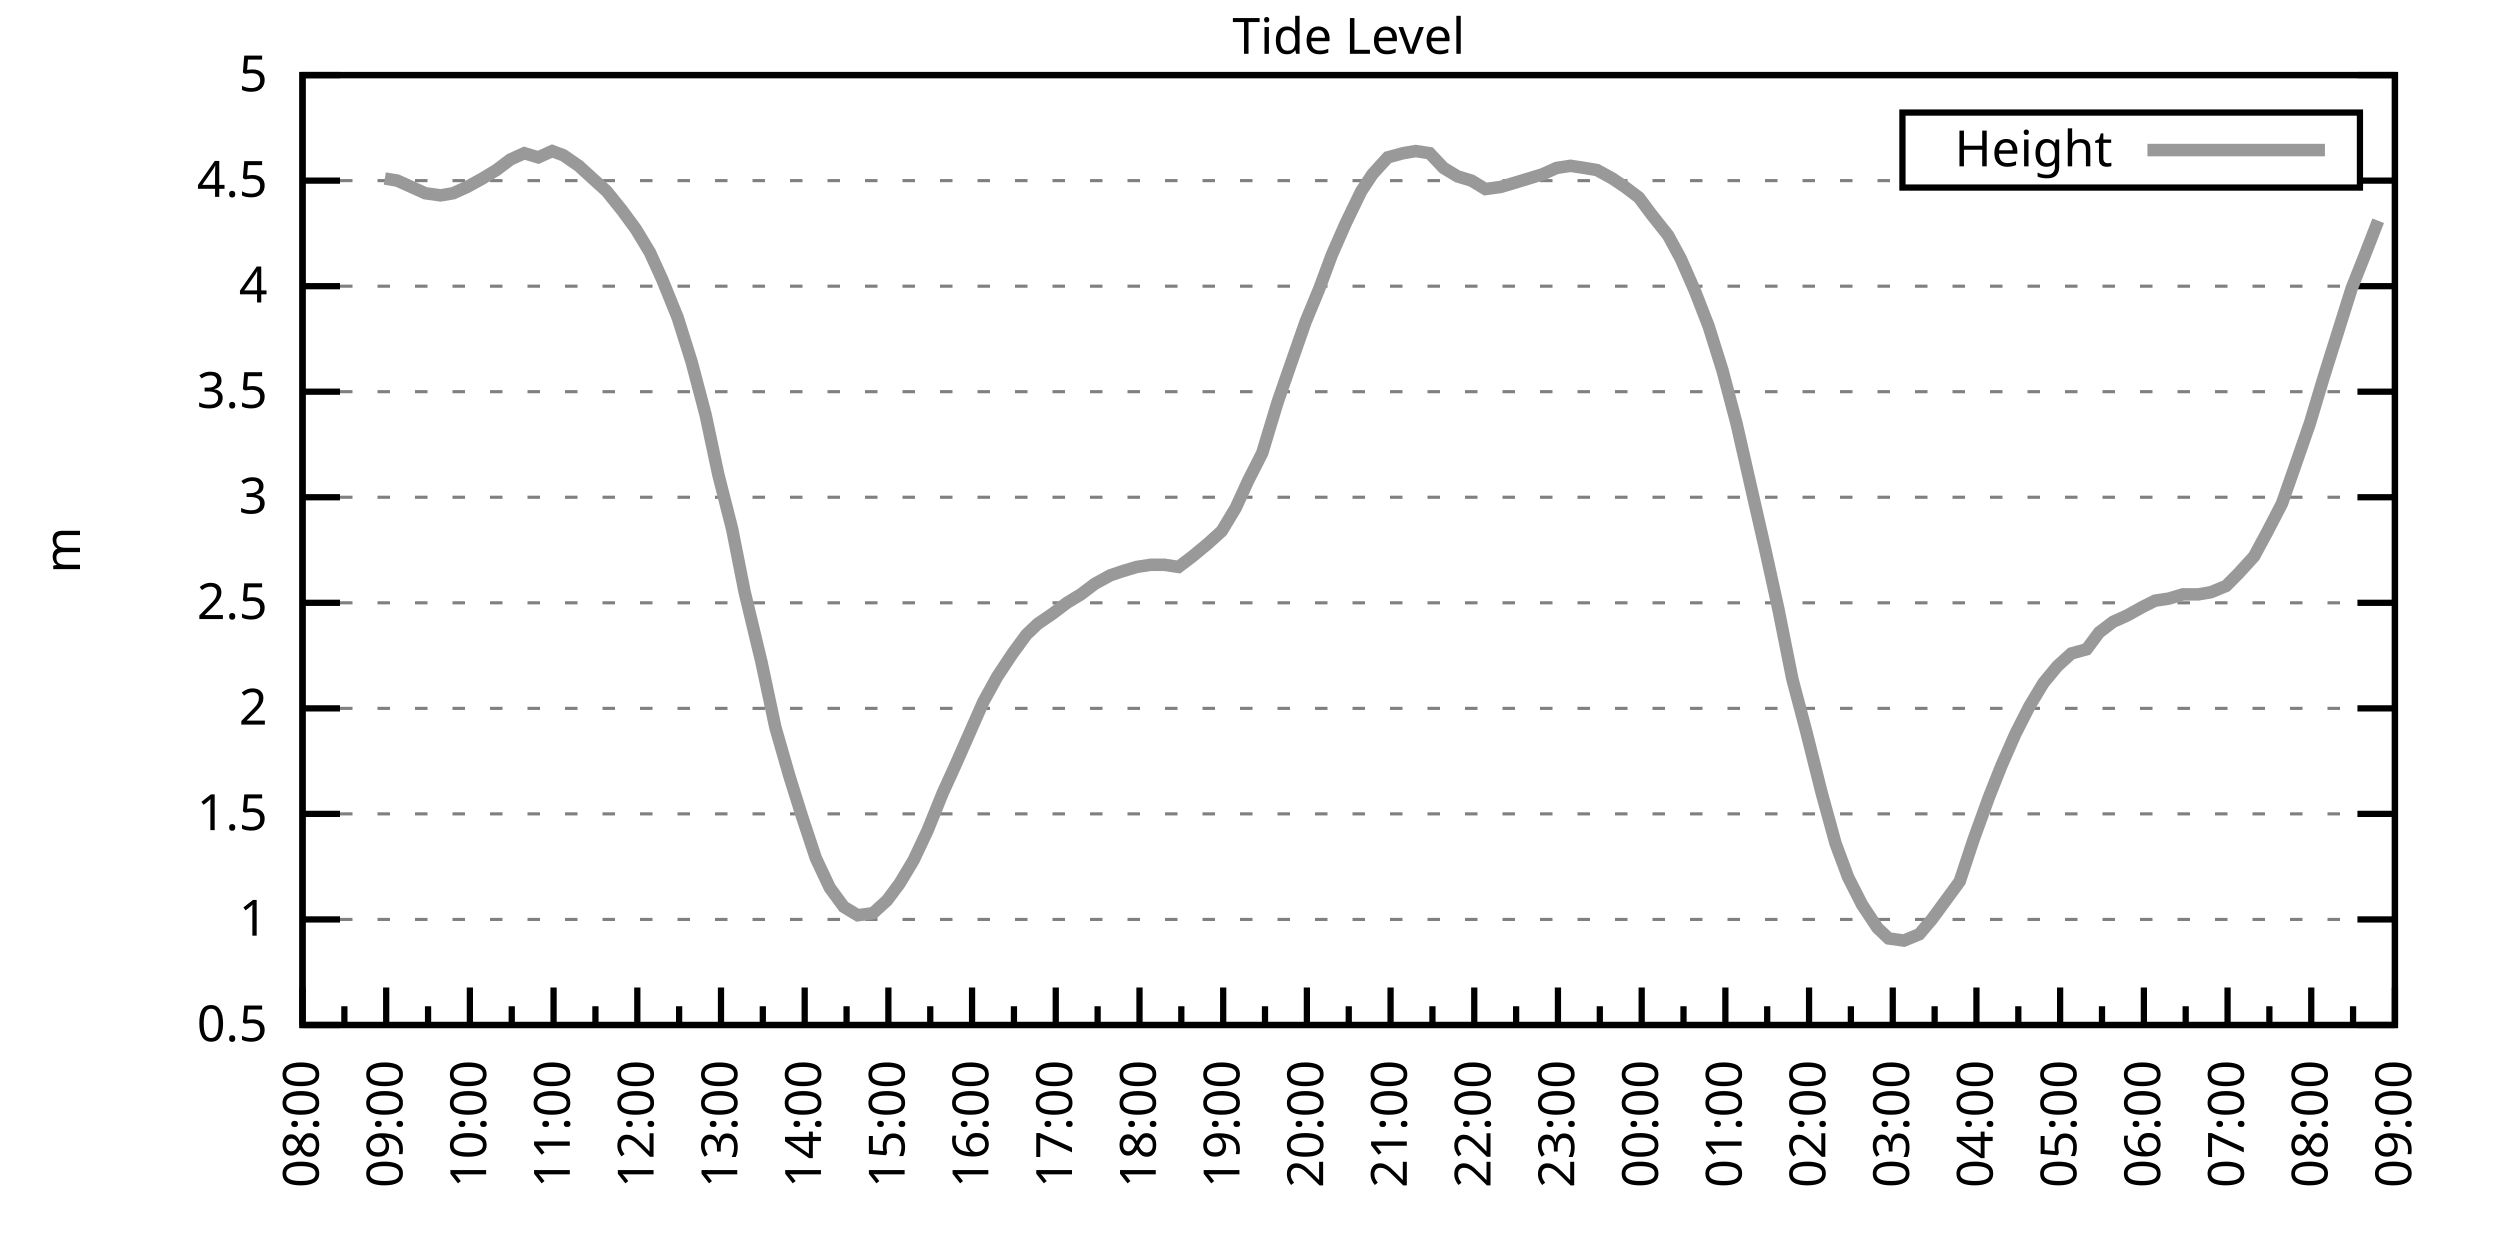
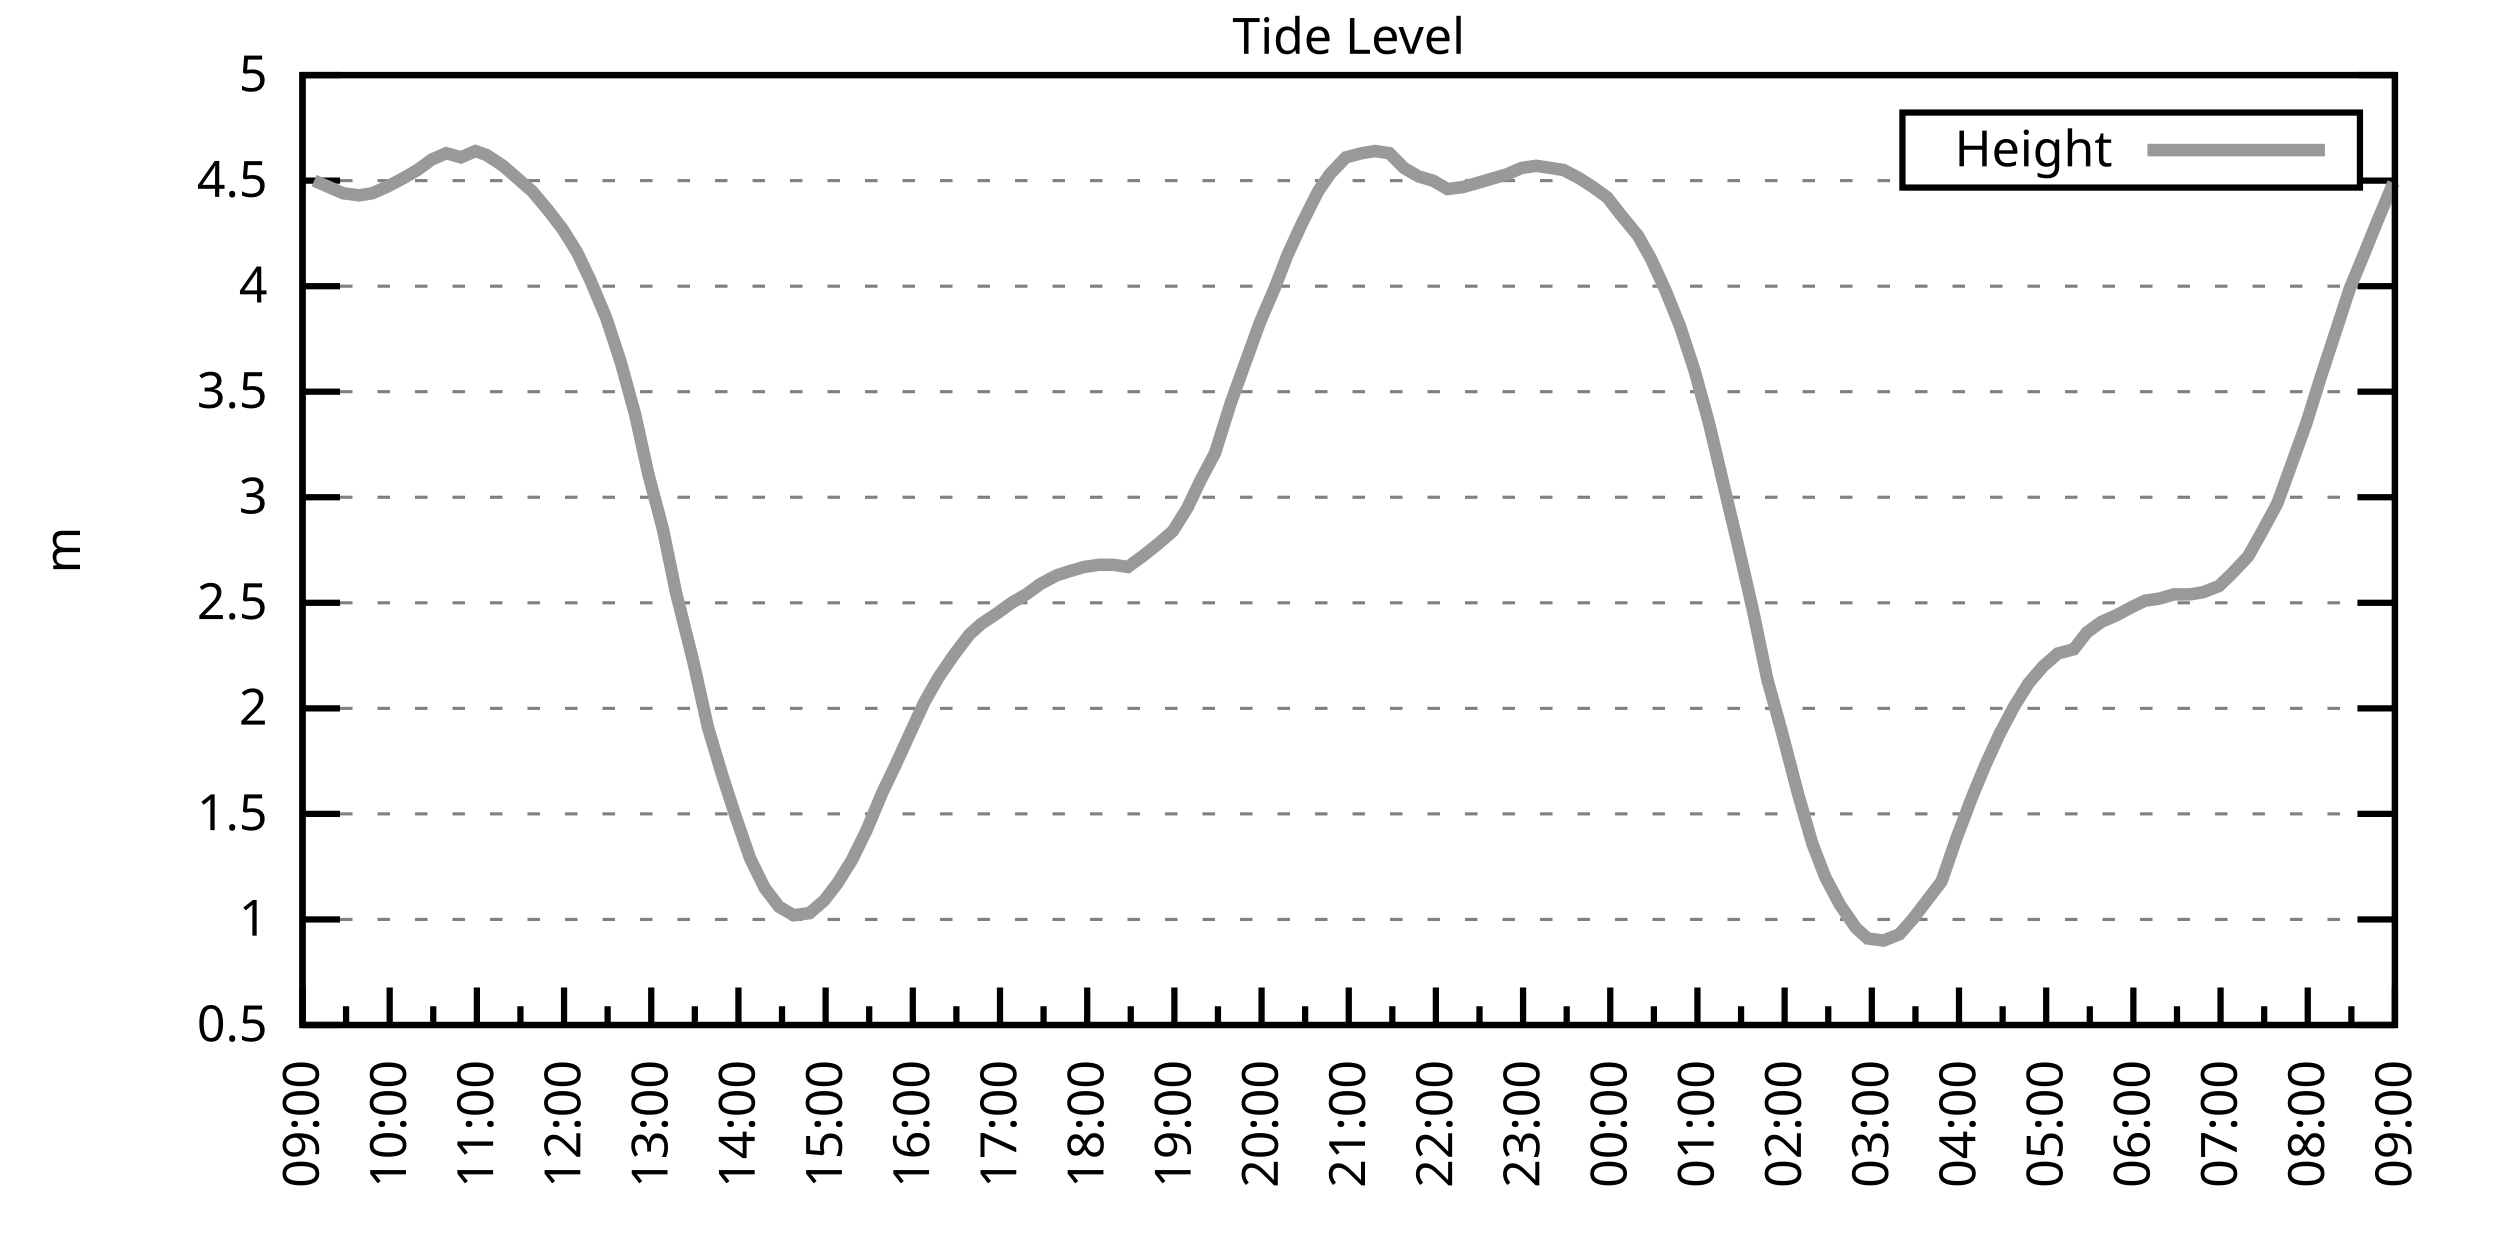
<svg xmlns="http://www.w3.org/2000/svg" xmlns:xlink="http://www.w3.org/1999/xlink" width="400" height="200" viewBox="0 0 400 200">
  <g id="gnuplot_canvas">
    <rect x="0" y="0" width="400" height="200" fill="none" />
    <defs>
      <circle id="gpDot" r="0.5" stroke-width="0.5" stroke="currentColor" />
      <path id="gpPt0" stroke-width="0.333" stroke="currentColor" d="M-1,0 h2 M0,-1 v2" />
      <path id="gpPt1" stroke-width="0.333" stroke="currentColor" d="M-1,-1 L1,1 M1,-1 L-1,1" />
      <path id="gpPt2" stroke-width="0.333" stroke="currentColor" d="M-1,0 L1,0 M0,-1 L0,1 M-1,-1 L1,1 M-1,1 L1,-1" />
      <rect id="gpPt3" stroke-width="0.333" stroke="currentColor" x="-1" y="-1" width="2" height="2" />
      <rect id="gpPt4" stroke-width="0.333" stroke="currentColor" fill="currentColor" x="-1" y="-1" width="2" height="2" />
      <circle id="gpPt5" stroke-width="0.333" stroke="currentColor" cx="0" cy="0" r="1" />
      <use xlink:href="#gpPt5" id="gpPt6" fill="currentColor" stroke="none" />
      <path id="gpPt7" stroke-width="0.333" stroke="currentColor" d="M0,-1.33 L-1.33,0.67 L1.33,0.67 z" />
      <use xlink:href="#gpPt7" id="gpPt8" fill="currentColor" stroke="none" />
      <use xlink:href="#gpPt7" id="gpPt9" stroke="currentColor" transform="rotate(180)" />
      <use xlink:href="#gpPt9" id="gpPt10" fill="currentColor" stroke="none" />
      <use xlink:href="#gpPt3" id="gpPt11" stroke="currentColor" transform="rotate(45)" />
      <use xlink:href="#gpPt11" id="gpPt12" fill="currentColor" stroke="none" />
      <path id="gpPt13" stroke-width="0.333" stroke="currentColor" d="M0,1.330 L1.265,0.411 L0.782,-1.067 L-0.782,-1.076 L-1.265,0.411 z" />
      <use xlink:href="#gpPt13" id="gpPt14" fill="currentColor" stroke="none" />
      <filter id="textbox" filterUnits="objectBoundingBox" x="0" y="0" height="1" width="1">
        <feFlood flood-color="white" flood-opacity="1" result="bgnd" />
        <feComposite in="SourceGraphic" in2="bgnd" operator="atop" />
      </filter>
      <filter id="greybox" filterUnits="objectBoundingBox" x="0" y="0" height="1" width="1">
        <feFlood flood-color="lightgrey" flood-opacity="1" result="grey" />
        <feComposite in="SourceGraphic" in2="grey" operator="atop" />
      </filter>
    </defs>
    <g fill="none" color="white" stroke="currentColor" stroke-width="1.00" stroke-linecap="butt" stroke-linejoin="miter">
</g>
    <g fill="none" color="black" stroke="currentColor" stroke-width="1.00" stroke-linecap="butt" stroke-linejoin="miter">
      <g stroke="none" shape-rendering="crispEdges">
        <polygon fill="rgb(255, 255, 255)" points="48.40,164.00 383.18,164.00 383.18,12.02 48.40,12.02 " />
      </g>
    </g>
    <g fill="none" color="black" stroke="currentColor" stroke-width="1.00" stroke-linecap="butt" stroke-linejoin="miter">
</g>
    <g fill="none" color="black" stroke="black" stroke-width="0.50" stroke-linecap="butt" stroke-linejoin="miter">
</g>
    <g fill="none" color="gray" stroke="currentColor" stroke-width="0.50" stroke-linecap="butt" stroke-linejoin="miter">
      <path stroke="gray" stroke-dasharray="2,4" class="gridline" d="M48.40,164.00 L383.19,164.00  " />
    </g>
    <g fill="none" color="gray" stroke="gray" stroke-width="1.00" stroke-linecap="butt" stroke-linejoin="miter">
</g>
    <g fill="none" color="black" stroke="currentColor" stroke-width="1.00" stroke-linecap="butt" stroke-linejoin="miter">
      <path stroke="black" d="M48.40,164.00 L54.40,164.00 M383.19,164.00 L377.19,164.00  " />
      <g transform="translate(42.80,166.60)" stroke="none" fill="black" font-family="Sans" font-size="8.00" text-anchor="end">
        <text>
          <tspan font-family="Sans"> 0.5</tspan>
        </text>
      </g>
    </g>
    <g fill="none" color="black" stroke="currentColor" stroke-width="1.00" stroke-linecap="butt" stroke-linejoin="miter">
</g>
    <g fill="none" color="black" stroke="black" stroke-width="0.50" stroke-linecap="butt" stroke-linejoin="miter">
</g>
    <g fill="none" color="gray" stroke="currentColor" stroke-width="0.50" stroke-linecap="butt" stroke-linejoin="miter">
      <path stroke="gray" stroke-dasharray="2,4" class="gridline" d="M48.40,147.11 L383.19,147.11  " />
    </g>
    <g fill="none" color="gray" stroke="gray" stroke-width="1.00" stroke-linecap="butt" stroke-linejoin="miter">
</g>
    <g fill="none" color="black" stroke="currentColor" stroke-width="1.00" stroke-linecap="butt" stroke-linejoin="miter">
      <path stroke="black" d="M48.40,147.11 L54.40,147.11 M383.19,147.11 L377.19,147.11  " />
      <g transform="translate(42.80,149.71)" stroke="none" fill="black" font-family="Sans" font-size="8.00" text-anchor="end">
        <text>
          <tspan font-family="Sans"> 1</tspan>
        </text>
      </g>
    </g>
    <g fill="none" color="black" stroke="currentColor" stroke-width="1.00" stroke-linecap="butt" stroke-linejoin="miter">
</g>
    <g fill="none" color="black" stroke="black" stroke-width="0.50" stroke-linecap="butt" stroke-linejoin="miter">
</g>
    <g fill="none" color="gray" stroke="currentColor" stroke-width="0.50" stroke-linecap="butt" stroke-linejoin="miter">
      <path stroke="gray" stroke-dasharray="2,4" class="gridline" d="M48.40,130.22 L383.19,130.22  " />
    </g>
    <g fill="none" color="gray" stroke="gray" stroke-width="1.00" stroke-linecap="butt" stroke-linejoin="miter">
</g>
    <g fill="none" color="black" stroke="currentColor" stroke-width="1.00" stroke-linecap="butt" stroke-linejoin="miter">
      <path stroke="black" d="M48.40,130.22 L54.40,130.22 M383.19,130.22 L377.19,130.22  " />
      <g transform="translate(42.80,132.82)" stroke="none" fill="black" font-family="Sans" font-size="8.00" text-anchor="end">
        <text>
          <tspan font-family="Sans"> 1.5</tspan>
        </text>
      </g>
    </g>
    <g fill="none" color="black" stroke="currentColor" stroke-width="1.00" stroke-linecap="butt" stroke-linejoin="miter">
</g>
    <g fill="none" color="black" stroke="black" stroke-width="0.50" stroke-linecap="butt" stroke-linejoin="miter">
</g>
    <g fill="none" color="gray" stroke="currentColor" stroke-width="0.50" stroke-linecap="butt" stroke-linejoin="miter">
      <path stroke="gray" stroke-dasharray="2,4" class="gridline" d="M48.40,113.34 L383.19,113.34  " />
    </g>
    <g fill="none" color="gray" stroke="gray" stroke-width="1.00" stroke-linecap="butt" stroke-linejoin="miter">
</g>
    <g fill="none" color="black" stroke="currentColor" stroke-width="1.00" stroke-linecap="butt" stroke-linejoin="miter">
      <path stroke="black" d="M48.40,113.34 L54.40,113.34 M383.19,113.34 L377.19,113.34  " />
      <g transform="translate(42.80,115.94)" stroke="none" fill="black" font-family="Sans" font-size="8.00" text-anchor="end">
        <text>
          <tspan font-family="Sans"> 2</tspan>
        </text>
      </g>
    </g>
    <g fill="none" color="black" stroke="currentColor" stroke-width="1.00" stroke-linecap="butt" stroke-linejoin="miter">
</g>
    <g fill="none" color="black" stroke="black" stroke-width="0.50" stroke-linecap="butt" stroke-linejoin="miter">
</g>
    <g fill="none" color="gray" stroke="currentColor" stroke-width="0.50" stroke-linecap="butt" stroke-linejoin="miter">
      <path stroke="gray" stroke-dasharray="2,4" class="gridline" d="M48.40,96.45 L383.19,96.45  " />
    </g>
    <g fill="none" color="gray" stroke="gray" stroke-width="1.00" stroke-linecap="butt" stroke-linejoin="miter">
</g>
    <g fill="none" color="black" stroke="currentColor" stroke-width="1.00" stroke-linecap="butt" stroke-linejoin="miter">
      <path stroke="black" d="M48.40,96.45 L54.40,96.45 M383.19,96.45 L377.19,96.45  " />
      <g transform="translate(42.80,99.05)" stroke="none" fill="black" font-family="Sans" font-size="8.00" text-anchor="end">
        <text>
          <tspan font-family="Sans"> 2.5</tspan>
        </text>
      </g>
    </g>
    <g fill="none" color="black" stroke="currentColor" stroke-width="1.00" stroke-linecap="butt" stroke-linejoin="miter">
</g>
    <g fill="none" color="black" stroke="black" stroke-width="0.50" stroke-linecap="butt" stroke-linejoin="miter">
</g>
    <g fill="none" color="gray" stroke="currentColor" stroke-width="0.50" stroke-linecap="butt" stroke-linejoin="miter">
      <path stroke="gray" stroke-dasharray="2,4" class="gridline" d="M48.40,79.56 L383.19,79.56  " />
    </g>
    <g fill="none" color="gray" stroke="gray" stroke-width="1.00" stroke-linecap="butt" stroke-linejoin="miter">
</g>
    <g fill="none" color="black" stroke="currentColor" stroke-width="1.00" stroke-linecap="butt" stroke-linejoin="miter">
      <path stroke="black" d="M48.40,79.56 L54.40,79.56 M383.19,79.56 L377.19,79.56  " />
      <g transform="translate(42.80,82.16)" stroke="none" fill="black" font-family="Sans" font-size="8.00" text-anchor="end">
        <text>
          <tspan font-family="Sans"> 3</tspan>
        </text>
      </g>
    </g>
    <g fill="none" color="black" stroke="currentColor" stroke-width="1.00" stroke-linecap="butt" stroke-linejoin="miter">
</g>
    <g fill="none" color="black" stroke="black" stroke-width="0.50" stroke-linecap="butt" stroke-linejoin="miter">
</g>
    <g fill="none" color="gray" stroke="currentColor" stroke-width="0.50" stroke-linecap="butt" stroke-linejoin="miter">
      <path stroke="gray" stroke-dasharray="2,4" class="gridline" d="M48.40,62.67 L383.19,62.67  " />
    </g>
    <g fill="none" color="gray" stroke="gray" stroke-width="1.00" stroke-linecap="butt" stroke-linejoin="miter">
</g>
    <g fill="none" color="black" stroke="currentColor" stroke-width="1.00" stroke-linecap="butt" stroke-linejoin="miter">
      <path stroke="black" d="M48.40,62.67 L54.40,62.67 M383.19,62.67 L377.19,62.67  " />
      <g transform="translate(42.80,65.27)" stroke="none" fill="black" font-family="Sans" font-size="8.00" text-anchor="end">
        <text>
          <tspan font-family="Sans"> 3.5</tspan>
        </text>
      </g>
    </g>
    <g fill="none" color="black" stroke="currentColor" stroke-width="1.00" stroke-linecap="butt" stroke-linejoin="miter">
</g>
    <g fill="none" color="black" stroke="black" stroke-width="0.50" stroke-linecap="butt" stroke-linejoin="miter">
</g>
    <g fill="none" color="gray" stroke="currentColor" stroke-width="0.50" stroke-linecap="butt" stroke-linejoin="miter">
      <path stroke="gray" stroke-dasharray="2,4" class="gridline" d="M48.40,45.79 L383.19,45.79  " />
    </g>
    <g fill="none" color="gray" stroke="gray" stroke-width="1.00" stroke-linecap="butt" stroke-linejoin="miter">
</g>
    <g fill="none" color="black" stroke="currentColor" stroke-width="1.00" stroke-linecap="butt" stroke-linejoin="miter">
      <path stroke="black" d="M48.40,45.79 L54.40,45.79 M383.19,45.79 L377.19,45.79  " />
      <g transform="translate(42.80,48.39)" stroke="none" fill="black" font-family="Sans" font-size="8.00" text-anchor="end">
        <text>
          <tspan font-family="Sans"> 4</tspan>
        </text>
      </g>
    </g>
    <g fill="none" color="black" stroke="currentColor" stroke-width="1.00" stroke-linecap="butt" stroke-linejoin="miter">
</g>
    <g fill="none" color="black" stroke="black" stroke-width="0.50" stroke-linecap="butt" stroke-linejoin="miter">
</g>
    <g fill="none" color="gray" stroke="currentColor" stroke-width="0.50" stroke-linecap="butt" stroke-linejoin="miter">
      <path stroke="gray" stroke-dasharray="2,4" class="gridline" d="M48.40,28.90 L304.39,28.90 M377.59,28.90 L383.19,28.90  " />
    </g>
    <g fill="none" color="gray" stroke="gray" stroke-width="1.00" stroke-linecap="butt" stroke-linejoin="miter">
</g>
    <g fill="none" color="black" stroke="currentColor" stroke-width="1.00" stroke-linecap="butt" stroke-linejoin="miter">
      <path stroke="black" d="M48.40,28.90 L54.40,28.90 M383.19,28.90 L377.19,28.90  " />
      <g transform="translate(42.80,31.50)" stroke="none" fill="black" font-family="Sans" font-size="8.00" text-anchor="end">
        <text>
          <tspan font-family="Sans"> 4.5</tspan>
        </text>
      </g>
    </g>
    <g fill="none" color="black" stroke="currentColor" stroke-width="1.00" stroke-linecap="butt" stroke-linejoin="miter">
</g>
    <g fill="none" color="black" stroke="black" stroke-width="0.50" stroke-linecap="butt" stroke-linejoin="miter">
</g>
    <g fill="none" color="gray" stroke="currentColor" stroke-width="0.50" stroke-linecap="butt" stroke-linejoin="miter">
      <path stroke="gray" stroke-dasharray="2,4" class="gridline" d="M48.40,12.01 L383.19,12.01  " />
    </g>
    <g fill="none" color="gray" stroke="gray" stroke-width="1.00" stroke-linecap="butt" stroke-linejoin="miter">
</g>
    <g fill="none" color="black" stroke="currentColor" stroke-width="1.00" stroke-linecap="butt" stroke-linejoin="miter">
      <path stroke="black" d="M48.40,12.01 L54.40,12.01 M383.19,12.01 L377.19,12.01  " />
      <g transform="translate(42.80,14.61)" stroke="none" fill="black" font-family="Sans" font-size="8.00" text-anchor="end">
        <text>
          <tspan font-family="Sans"> 5</tspan>
        </text>
      </g>
    </g>
    <g fill="none" color="black" stroke="currentColor" stroke-width="1.00" stroke-linecap="butt" stroke-linejoin="miter">
      <path stroke="black" d="M48.40,164.00 L48.40,158.00  " />
      <g transform="translate(51.00,169.60) rotate(270)" stroke="none" fill="black" font-family="Sans" font-size="8.00" text-anchor="end">
        <text>
+           <tspan font-family="Sans">09:00</tspan>
+         </text>
+       </g>
+     </g>
+     <g fill="none" color="black" stroke="currentColor" stroke-width="1.00" stroke-linecap="butt" stroke-linejoin="miter">
+       <path stroke="black" d="M55.37,164.00 L55.37,161.00 M62.35,164.00 L62.35,158.00  " />
+       <g transform="translate(64.95,169.60) rotate(270)" stroke="none" fill="black" font-family="Sans" font-size="8.00" text-anchor="end">
+         <text>
+           <tspan font-family="Sans">10:00</tspan>
+         </text>
+       </g>
+     </g>
+     <g fill="none" color="black" stroke="currentColor" stroke-width="1.00" stroke-linecap="butt" stroke-linejoin="miter">
+       <path stroke="black" d="M69.32,164.00 L69.32,161.00 M76.30,164.00 L76.30,158.00  " />
+       <g transform="translate(78.90,169.60) rotate(270)" stroke="none" fill="black" font-family="Sans" font-size="8.00" text-anchor="end">
+         <text>
+           <tspan font-family="Sans">11:00</tspan>
+         </text>
+       </g>
+     </g>
+     <g fill="none" color="black" stroke="currentColor" stroke-width="1.00" stroke-linecap="butt" stroke-linejoin="miter">
+       <path stroke="black" d="M83.27,164.00 L83.27,161.00 M90.25,164.00 L90.25,158.00  " />
+       <g transform="translate(92.85,169.60) rotate(270)" stroke="none" fill="black" font-family="Sans" font-size="8.00" text-anchor="end">
+         <text>
+           <tspan font-family="Sans">12:00</tspan>
+         </text>
+       </g>
+     </g>
+     <g fill="none" color="black" stroke="currentColor" stroke-width="1.00" stroke-linecap="butt" stroke-linejoin="miter">
+       <path stroke="black" d="M97.22,164.00 L97.22,161.00 M104.20,164.00 L104.20,158.00  " />
+       <g transform="translate(106.80,169.60) rotate(270)" stroke="none" fill="black" font-family="Sans" font-size="8.00" text-anchor="end">
+         <text>
+           <tspan font-family="Sans">13:00</tspan>
+         </text>
+       </g>
+     </g>
+     <g fill="none" color="black" stroke="currentColor" stroke-width="1.00" stroke-linecap="butt" stroke-linejoin="miter">
+       <path stroke="black" d="M111.17,164.00 L111.17,161.00 M118.15,164.00 L118.15,158.00  " />
+       <g transform="translate(120.75,169.60) rotate(270)" stroke="none" fill="black" font-family="Sans" font-size="8.00" text-anchor="end">
+         <text>
+           <tspan font-family="Sans">14:00</tspan>
+         </text>
+       </g>
+     </g>
+     <g fill="none" color="black" stroke="currentColor" stroke-width="1.00" stroke-linecap="butt" stroke-linejoin="miter">
+       <path stroke="black" d="M125.12,164.00 L125.12,161.00 M132.10,164.00 L132.10,158.00  " />
+       <g transform="translate(134.70,169.60) rotate(270)" stroke="none" fill="black" font-family="Sans" font-size="8.00" text-anchor="end">
+         <text>
+           <tspan font-family="Sans">15:00</tspan>
+         </text>
+       </g>
+     </g>
+     <g fill="none" color="black" stroke="currentColor" stroke-width="1.00" stroke-linecap="butt" stroke-linejoin="miter">
+       <path stroke="black" d="M139.07,164.00 L139.07,161.00 M146.05,164.00 L146.05,158.00  " />
+       <g transform="translate(148.65,169.60) rotate(270)" stroke="none" fill="black" font-family="Sans" font-size="8.00" text-anchor="end">
+         <text>
+           <tspan font-family="Sans">16:00</tspan>
+         </text>
+       </g>
+     </g>
+     <g fill="none" color="black" stroke="currentColor" stroke-width="1.00" stroke-linecap="butt" stroke-linejoin="miter">
+       <path stroke="black" d="M153.02,164.00 L153.02,161.00 M160.00,164.00 L160.00,158.00  " />
+       <g transform="translate(162.60,169.60) rotate(270)" stroke="none" fill="black" font-family="Sans" font-size="8.00" text-anchor="end">
+         <text>
+           <tspan font-family="Sans">17:00</tspan>
+         </text>
+       </g>
+     </g>
+     <g fill="none" color="black" stroke="currentColor" stroke-width="1.00" stroke-linecap="butt" stroke-linejoin="miter">
+       <path stroke="black" d="M166.97,164.00 L166.97,161.00 M173.95,164.00 L173.95,158.00  " />
+       <g transform="translate(176.55,169.60) rotate(270)" stroke="none" fill="black" font-family="Sans" font-size="8.00" text-anchor="end">
+         <text>
+           <tspan font-family="Sans">18:00</tspan>
+         </text>
+       </g>
+     </g>
+     <g fill="none" color="black" stroke="currentColor" stroke-width="1.00" stroke-linecap="butt" stroke-linejoin="miter">
+       <path stroke="black" d="M180.92,164.00 L180.92,161.00 M187.90,164.00 L187.90,158.00  " />
+       <g transform="translate(190.50,169.60) rotate(270)" stroke="none" fill="black" font-family="Sans" font-size="8.00" text-anchor="end">
+         <text>
+           <tspan font-family="Sans">19:00</tspan>
+         </text>
+       </g>
+     </g>
+     <g fill="none" color="black" stroke="currentColor" stroke-width="1.00" stroke-linecap="butt" stroke-linejoin="miter">
+       <path stroke="black" d="M194.87,164.00 L194.87,161.00 M201.85,164.00 L201.85,158.00  " />
+       <g transform="translate(204.45,169.60) rotate(270)" stroke="none" fill="black" font-family="Sans" font-size="8.00" text-anchor="end">
+         <text>
+           <tspan font-family="Sans">20:00</tspan>
+         </text>
+       </g>
+     </g>
+     <g fill="none" color="black" stroke="currentColor" stroke-width="1.00" stroke-linecap="butt" stroke-linejoin="miter">
+       <path stroke="black" d="M208.82,164.00 L208.82,161.00 M215.80,164.00 L215.80,158.00  " />
+       <g transform="translate(218.40,169.60) rotate(270)" stroke="none" fill="black" font-family="Sans" font-size="8.00" text-anchor="end">
+         <text>
+           <tspan font-family="Sans">21:00</tspan>
+         </text>
+       </g>
+     </g>
+     <g fill="none" color="black" stroke="currentColor" stroke-width="1.00" stroke-linecap="butt" stroke-linejoin="miter">
+       <path stroke="black" d="M222.77,164.00 L222.77,161.00 M229.74,164.00 L229.74,158.00  " />
+       <g transform="translate(232.34,169.60) rotate(270)" stroke="none" fill="black" font-family="Sans" font-size="8.00" text-anchor="end">
+         <text>
+           <tspan font-family="Sans">22:00</tspan>
+         </text>
+       </g>
+     </g>
+     <g fill="none" color="black" stroke="currentColor" stroke-width="1.00" stroke-linecap="butt" stroke-linejoin="miter">
+       <path stroke="black" d="M236.72,164.00 L236.72,161.00 M243.69,164.00 L243.69,158.00  " />
+       <g transform="translate(246.29,169.60) rotate(270)" stroke="none" fill="black" font-family="Sans" font-size="8.00" text-anchor="end">
+         <text>
+           <tspan font-family="Sans">23:00</tspan>
+         </text>
+       </g>
+     </g>
+     <g fill="none" color="black" stroke="currentColor" stroke-width="1.00" stroke-linecap="butt" stroke-linejoin="miter">
+       <path stroke="black" d="M250.67,164.00 L250.67,161.00 M257.64,164.00 L257.64,158.00  " />
+       <g transform="translate(260.24,169.60) rotate(270)" stroke="none" fill="black" font-family="Sans" font-size="8.00" text-anchor="end">
+         <text>
+           <tspan font-family="Sans">00:00</tspan>
+         </text>
+       </g>
+     </g>
+     <g fill="none" color="black" stroke="currentColor" stroke-width="1.00" stroke-linecap="butt" stroke-linejoin="miter">
+       <path stroke="black" d="M264.62,164.00 L264.62,161.00 M271.59,164.00 L271.59,158.00  " />
+       <g transform="translate(274.19,169.60) rotate(270)" stroke="none" fill="black" font-family="Sans" font-size="8.00" text-anchor="end">
+         <text>
+           <tspan font-family="Sans">01:00</tspan>
+         </text>
+       </g>
+     </g>
+     <g fill="none" color="black" stroke="currentColor" stroke-width="1.00" stroke-linecap="butt" stroke-linejoin="miter">
+       <path stroke="black" d="M278.57,164.00 L278.57,161.00 M285.54,164.00 L285.54,158.00  " />
+       <g transform="translate(288.14,169.60) rotate(270)" stroke="none" fill="black" font-family="Sans" font-size="8.00" text-anchor="end">
+         <text>
+           <tspan font-family="Sans">02:00</tspan>
+         </text>
+       </g>
+     </g>
+     <g fill="none" color="black" stroke="currentColor" stroke-width="1.00" stroke-linecap="butt" stroke-linejoin="miter">
+       <path stroke="black" d="M292.52,164.00 L292.52,161.00 M299.49,164.00 L299.49,158.00  " />
+       <g transform="translate(302.09,169.60) rotate(270)" stroke="none" fill="black" font-family="Sans" font-size="8.00" text-anchor="end">
+         <text>
+           <tspan font-family="Sans">03:00</tspan>
+         </text>
+       </g>
+     </g>
+     <g fill="none" color="black" stroke="currentColor" stroke-width="1.00" stroke-linecap="butt" stroke-linejoin="miter">
+       <path stroke="black" d="M306.47,164.00 L306.47,161.00 M313.44,164.00 L313.44,158.00  " />
+       <g transform="translate(316.04,169.60) rotate(270)" stroke="none" fill="black" font-family="Sans" font-size="8.00" text-anchor="end">
+         <text>
+           <tspan font-family="Sans">04:00</tspan>
+         </text>
+       </g>
+     </g>
+     <g fill="none" color="black" stroke="currentColor" stroke-width="1.00" stroke-linecap="butt" stroke-linejoin="miter">
+       <path stroke="black" d="M320.42,164.00 L320.42,161.00 M327.39,164.00 L327.39,158.00  " />
+       <g transform="translate(329.99,169.60) rotate(270)" stroke="none" fill="black" font-family="Sans" font-size="8.00" text-anchor="end">
+         <text>
+           <tspan font-family="Sans">05:00</tspan>
+         </text>
+       </g>
+     </g>
+     <g fill="none" color="black" stroke="currentColor" stroke-width="1.00" stroke-linecap="butt" stroke-linejoin="miter">
+       <path stroke="black" d="M334.37,164.00 L334.37,161.00 M341.34,164.00 L341.34,158.00  " />
+       <g transform="translate(343.94,169.60) rotate(270)" stroke="none" fill="black" font-family="Sans" font-size="8.00" text-anchor="end">
+         <text>
+           <tspan font-family="Sans">06:00</tspan>
+         </text>
+       </g>
+     </g>
+     <g fill="none" color="black" stroke="currentColor" stroke-width="1.00" stroke-linecap="butt" stroke-linejoin="miter">
+       <path stroke="black" d="M348.32,164.00 L348.32,161.00 M355.29,164.00 L355.29,158.00  " />
+       <g transform="translate(357.89,169.60) rotate(270)" stroke="none" fill="black" font-family="Sans" font-size="8.00" text-anchor="end">
+         <text>
+           <tspan font-family="Sans">07:00</tspan>
+         </text>
+       </g>
+     </g>
+     <g fill="none" color="black" stroke="currentColor" stroke-width="1.00" stroke-linecap="butt" stroke-linejoin="miter">
+       <path stroke="black" d="M362.27,164.00 L362.27,161.00 M369.24,164.00 L369.24,158.00  " />
+       <g transform="translate(371.84,169.60) rotate(270)" stroke="none" fill="black" font-family="Sans" font-size="8.00" text-anchor="end">
+         <text>
          <tspan font-family="Sans">08:00</tspan>
        </text>
      </g>
    </g>
    <g fill="none" color="black" stroke="currentColor" stroke-width="1.00" stroke-linecap="butt" stroke-linejoin="miter">
-       <path stroke="black" d="M55.10,164.00 L55.10,161.00 M61.79,164.00 L61.79,158.00  " />
-       <g transform="translate(64.39,169.60) rotate(270)" stroke="none" fill="black" font-family="Sans" font-size="8.00" text-anchor="end">
-         <text>
-           <tspan font-family="Sans">09:00</tspan>
-         </text>
-       </g>
-     </g>
-     <g fill="none" color="black" stroke="currentColor" stroke-width="1.00" stroke-linecap="butt" stroke-linejoin="miter">
-       <path stroke="black" d="M68.49,164.00 L68.49,161.00 M75.18,164.00 L75.18,158.00  " />
-       <g transform="translate(77.78,169.60) rotate(270)" stroke="none" fill="black" font-family="Sans" font-size="8.00" text-anchor="end">
-         <text>
-           <tspan font-family="Sans">10:00</tspan>
-         </text>
-       </g>
-     </g>
-     <g fill="none" color="black" stroke="currentColor" stroke-width="1.00" stroke-linecap="butt" stroke-linejoin="miter">
-       <path stroke="black" d="M81.88,164.00 L81.88,161.00 M88.57,164.00 L88.57,158.00  " />
-       <g transform="translate(91.17,169.60) rotate(270)" stroke="none" fill="black" font-family="Sans" font-size="8.00" text-anchor="end">
-         <text>
-           <tspan font-family="Sans">11:00</tspan>
-         </text>
-       </g>
-     </g>
-     <g fill="none" color="black" stroke="currentColor" stroke-width="1.00" stroke-linecap="butt" stroke-linejoin="miter">
-       <path stroke="black" d="M95.27,164.00 L95.27,161.00 M101.97,164.00 L101.97,158.00  " />
-       <g transform="translate(104.57,169.60) rotate(270)" stroke="none" fill="black" font-family="Sans" font-size="8.00" text-anchor="end">
-         <text>
-           <tspan font-family="Sans">12:00</tspan>
-         </text>
-       </g>
-     </g>
-     <g fill="none" color="black" stroke="currentColor" stroke-width="1.00" stroke-linecap="butt" stroke-linejoin="miter">
-       <path stroke="black" d="M108.66,164.00 L108.66,161.00 M115.36,164.00 L115.36,158.00  " />
-       <g transform="translate(117.96,169.60) rotate(270)" stroke="none" fill="black" font-family="Sans" font-size="8.00" text-anchor="end">
-         <text>
-           <tspan font-family="Sans">13:00</tspan>
-         </text>
-       </g>
-     </g>
-     <g fill="none" color="black" stroke="currentColor" stroke-width="1.00" stroke-linecap="butt" stroke-linejoin="miter">
-       <path stroke="black" d="M122.05,164.00 L122.05,161.00 M128.75,164.00 L128.75,158.00  " />
-       <g transform="translate(131.35,169.60) rotate(270)" stroke="none" fill="black" font-family="Sans" font-size="8.00" text-anchor="end">
-         <text>
-           <tspan font-family="Sans">14:00</tspan>
-         </text>
-       </g>
-     </g>
-     <g fill="none" color="black" stroke="currentColor" stroke-width="1.00" stroke-linecap="butt" stroke-linejoin="miter">
-       <path stroke="black" d="M135.45,164.00 L135.45,161.00 M142.14,164.00 L142.14,158.00  " />
-       <g transform="translate(144.74,169.60) rotate(270)" stroke="none" fill="black" font-family="Sans" font-size="8.00" text-anchor="end">
-         <text>
-           <tspan font-family="Sans">15:00</tspan>
-         </text>
-       </g>
-     </g>
-     <g fill="none" color="black" stroke="currentColor" stroke-width="1.00" stroke-linecap="butt" stroke-linejoin="miter">
-       <path stroke="black" d="M148.84,164.00 L148.84,161.00 M155.53,164.00 L155.53,158.00  " />
-       <g transform="translate(158.13,169.60) rotate(270)" stroke="none" fill="black" font-family="Sans" font-size="8.00" text-anchor="end">
-         <text>
-           <tspan font-family="Sans">16:00</tspan>
-         </text>
-       </g>
-     </g>
-     <g fill="none" color="black" stroke="currentColor" stroke-width="1.00" stroke-linecap="butt" stroke-linejoin="miter">
-       <path stroke="black" d="M162.23,164.00 L162.23,161.00 M168.92,164.00 L168.92,158.00  " />
-       <g transform="translate(171.52,169.60) rotate(270)" stroke="none" fill="black" font-family="Sans" font-size="8.00" text-anchor="end">
-         <text>
-           <tspan font-family="Sans">17:00</tspan>
-         </text>
-       </g>
-     </g>
-     <g fill="none" color="black" stroke="currentColor" stroke-width="1.00" stroke-linecap="butt" stroke-linejoin="miter">
-       <path stroke="black" d="M175.62,164.00 L175.62,161.00 M182.32,164.00 L182.32,158.00  " />
-       <g transform="translate(184.92,169.60) rotate(270)" stroke="none" fill="black" font-family="Sans" font-size="8.00" text-anchor="end">
-         <text>
-           <tspan font-family="Sans">18:00</tspan>
-         </text>
-       </g>
-     </g>
-     <g fill="none" color="black" stroke="currentColor" stroke-width="1.00" stroke-linecap="butt" stroke-linejoin="miter">
-       <path stroke="black" d="M189.01,164.00 L189.01,161.00 M195.71,164.00 L195.71,158.00  " />
-       <g transform="translate(198.31,169.60) rotate(270)" stroke="none" fill="black" font-family="Sans" font-size="8.00" text-anchor="end">
-         <text>
-           <tspan font-family="Sans">19:00</tspan>
-         </text>
-       </g>
-     </g>
-     <g fill="none" color="black" stroke="currentColor" stroke-width="1.00" stroke-linecap="butt" stroke-linejoin="miter">
-       <path stroke="black" d="M202.40,164.00 L202.40,161.00 M209.10,164.00 L209.10,158.00  " />
-       <g transform="translate(211.70,169.60) rotate(270)" stroke="none" fill="black" font-family="Sans" font-size="8.00" text-anchor="end">
-         <text>
-           <tspan font-family="Sans">20:00</tspan>
-         </text>
-       </g>
-     </g>
-     <g fill="none" color="black" stroke="currentColor" stroke-width="1.00" stroke-linecap="butt" stroke-linejoin="miter">
-       <path stroke="black" d="M215.80,164.00 L215.80,161.00 M222.49,164.00 L222.49,158.00  " />
-       <g transform="translate(225.09,169.60) rotate(270)" stroke="none" fill="black" font-family="Sans" font-size="8.00" text-anchor="end">
-         <text>
-           <tspan font-family="Sans">21:00</tspan>
-         </text>
-       </g>
-     </g>
-     <g fill="none" color="black" stroke="currentColor" stroke-width="1.00" stroke-linecap="butt" stroke-linejoin="miter">
-       <path stroke="black" d="M229.19,164.00 L229.19,161.00 M235.88,164.00 L235.88,158.00  " />
-       <g transform="translate(238.48,169.60) rotate(270)" stroke="none" fill="black" font-family="Sans" font-size="8.00" text-anchor="end">
-         <text>
-           <tspan font-family="Sans">22:00</tspan>
-         </text>
-       </g>
-     </g>
-     <g fill="none" color="black" stroke="currentColor" stroke-width="1.00" stroke-linecap="butt" stroke-linejoin="miter">
-       <path stroke="black" d="M242.58,164.00 L242.58,161.00 M249.27,164.00 L249.27,158.00  " />
-       <g transform="translate(251.87,169.60) rotate(270)" stroke="none" fill="black" font-family="Sans" font-size="8.00" text-anchor="end">
-         <text>
-           <tspan font-family="Sans">23:00</tspan>
-         </text>
-       </g>
-     </g>
-     <g fill="none" color="black" stroke="currentColor" stroke-width="1.00" stroke-linecap="butt" stroke-linejoin="miter">
-       <path stroke="black" d="M255.97,164.00 L255.97,161.00 M262.67,164.00 L262.67,158.00  " />
-       <g transform="translate(265.27,169.60) rotate(270)" stroke="none" fill="black" font-family="Sans" font-size="8.00" text-anchor="end">
-         <text>
-           <tspan font-family="Sans">00:00</tspan>
-         </text>
-       </g>
-     </g>
-     <g fill="none" color="black" stroke="currentColor" stroke-width="1.00" stroke-linecap="butt" stroke-linejoin="miter">
-       <path stroke="black" d="M269.36,164.00 L269.36,161.00 M276.06,164.00 L276.06,158.00  " />
-       <g transform="translate(278.66,169.60) rotate(270)" stroke="none" fill="black" font-family="Sans" font-size="8.00" text-anchor="end">
-         <text>
-           <tspan font-family="Sans">01:00</tspan>
-         </text>
-       </g>
-     </g>
-     <g fill="none" color="black" stroke="currentColor" stroke-width="1.00" stroke-linecap="butt" stroke-linejoin="miter">
-       <path stroke="black" d="M282.75,164.00 L282.75,161.00 M289.45,164.00 L289.45,158.00  " />
-       <g transform="translate(292.05,169.60) rotate(270)" stroke="none" fill="black" font-family="Sans" font-size="8.00" text-anchor="end">
-         <text>
-           <tspan font-family="Sans">02:00</tspan>
-         </text>
-       </g>
-     </g>
-     <g fill="none" color="black" stroke="currentColor" stroke-width="1.00" stroke-linecap="butt" stroke-linejoin="miter">
-       <path stroke="black" d="M296.14,164.00 L296.14,161.00 M302.84,164.00 L302.84,158.00  " />
-       <g transform="translate(305.44,169.60) rotate(270)" stroke="none" fill="black" font-family="Sans" font-size="8.00" text-anchor="end">
-         <text>
-           <tspan font-family="Sans">03:00</tspan>
-         </text>
-       </g>
-     </g>
-     <g fill="none" color="black" stroke="currentColor" stroke-width="1.00" stroke-linecap="butt" stroke-linejoin="miter">
-       <path stroke="black" d="M309.54,164.00 L309.54,161.00 M316.23,164.00 L316.23,158.00  " />
-       <g transform="translate(318.83,169.60) rotate(270)" stroke="none" fill="black" font-family="Sans" font-size="8.00" text-anchor="end">
-         <text>
-           <tspan font-family="Sans">04:00</tspan>
-         </text>
-       </g>
-     </g>
-     <g fill="none" color="black" stroke="currentColor" stroke-width="1.00" stroke-linecap="butt" stroke-linejoin="miter">
-       <path stroke="black" d="M322.93,164.00 L322.93,161.00 M329.62,164.00 L329.62,158.00  " />
-       <g transform="translate(332.22,169.60) rotate(270)" stroke="none" fill="black" font-family="Sans" font-size="8.00" text-anchor="end">
-         <text>
-           <tspan font-family="Sans">05:00</tspan>
-         </text>
-       </g>
-     </g>
-     <g fill="none" color="black" stroke="currentColor" stroke-width="1.00" stroke-linecap="butt" stroke-linejoin="miter">
-       <path stroke="black" d="M336.32,164.00 L336.32,161.00 M343.02,164.00 L343.02,158.00  " />
-       <g transform="translate(345.62,169.60) rotate(270)" stroke="none" fill="black" font-family="Sans" font-size="8.00" text-anchor="end">
-         <text>
-           <tspan font-family="Sans">06:00</tspan>
-         </text>
-       </g>
-     </g>
-     <g fill="none" color="black" stroke="currentColor" stroke-width="1.00" stroke-linecap="butt" stroke-linejoin="miter">
-       <path stroke="black" d="M349.71,164.00 L349.71,161.00 M356.41,164.00 L356.41,158.00  " />
-       <g transform="translate(359.01,169.60) rotate(270)" stroke="none" fill="black" font-family="Sans" font-size="8.00" text-anchor="end">
-         <text>
-           <tspan font-family="Sans">07:00</tspan>
-         </text>
-       </g>
-     </g>
-     <g fill="none" color="black" stroke="currentColor" stroke-width="1.00" stroke-linecap="butt" stroke-linejoin="miter">
-       <path stroke="black" d="M363.10,164.00 L363.10,161.00 M369.80,164.00 L369.80,158.00  " />
-       <g transform="translate(372.40,169.60) rotate(270)" stroke="none" fill="black" font-family="Sans" font-size="8.00" text-anchor="end">
-         <text>
-           <tspan font-family="Sans">08:00</tspan>
-         </text>
-       </g>
-     </g>
-     <g fill="none" color="black" stroke="currentColor" stroke-width="1.00" stroke-linecap="butt" stroke-linejoin="miter">
-       <path stroke="black" d="M376.49,164.00 L376.49,161.00 M383.19,164.00 L383.19,158.00  " />
+       <path stroke="black" d="M376.22,164.00 L376.22,161.00 M383.19,164.00 L383.19,158.00  " />
      <g transform="translate(385.79,169.60) rotate(270)" stroke="none" fill="black" font-family="Sans" font-size="8.00" text-anchor="end">
        <text>
          <tspan font-family="Sans">09:00</tspan>
        </text>
      </g>
    </g>
    <g fill="none" color="black" stroke="currentColor" stroke-width="1.00" stroke-linecap="butt" stroke-linejoin="miter">
</g>
    <g fill="none" color="black" stroke="currentColor" stroke-width="1.00" stroke-linecap="butt" stroke-linejoin="miter">
      <path stroke="black" d="M48.40,12.01 L48.40,164.00 L383.19,164.00 L383.19,12.01 L48.40,12.01 Z  " />
    </g>
    <g fill="none" color="black" stroke="currentColor" stroke-width="1.00" stroke-linecap="butt" stroke-linejoin="miter">
      <g transform="translate(12.80,88.01) rotate(270)" stroke="none" fill="black" font-family="Sans" font-size="8.00" text-anchor="middle">
        <text>
          <tspan font-family="Sans">m</tspan>
        </text>
      </g>
    </g>
    <g fill="none" color="black" stroke="currentColor" stroke-width="1.00" stroke-linecap="butt" stroke-linejoin="miter">
</g>
    <g fill="none" color="black" stroke="currentColor" stroke-width="1.00" stroke-linecap="butt" stroke-linejoin="miter">
      <path stroke="black" d="M304.39,30.01 L304.39,18.01 L377.59,18.01 L377.59,30.01 L304.39,30.01 Z  " />
    </g>
    <g id="Tide_level_plot_1">
      <g fill="none" color="white" stroke="black" stroke-width="2.00" stroke-linecap="butt" stroke-linejoin="miter">
</g>
      <g fill="none" color="black" stroke="currentColor" stroke-width="2.00" stroke-linecap="butt" stroke-linejoin="miter">
        <g transform="translate(337.99,26.61)" stroke="none" fill="black" font-family="Sans" font-size="8.00" text-anchor="end">
          <text>
            <tspan font-family="Sans">Height</tspan>
          </text>
        </g>
      </g>
      <g fill="none" color="black" stroke="currentColor" stroke-width="2.00" stroke-linecap="butt" stroke-linejoin="miter">
-         <path stroke="rgb(153, 153, 153)" d="M343.59,24.01 L371.99,24.01 M61.57,28.56 L63.58,28.90 L65.81,29.91 L68.04,30.92 L70.50,31.26 L72.50,30.92   L74.74,29.91 L77.19,28.56 L79.42,27.21 L81.66,25.52 L83.89,24.51 L86.12,25.18 L88.35,24.17 L90.14,24.84   L92.59,26.53 L94.82,28.56 L97.06,30.59 L99.51,33.63 L101.74,36.67 L103.98,40.38 L105.98,44.77 L108.44,50.85   L110.67,57.94 L112.90,66.39 L114.91,75.85 L117.14,84.63 L119.15,94.76 L121.83,105.91 L124.06,116.38 L126.29,124.14   L128.30,130.56 L130.54,137.32 L132.77,142.05 L135.00,145.09 L137.23,146.44 L139.69,146.10 L141.92,144.07 L143.93,141.37   L146.16,137.66 L148.39,132.93 L150.85,126.85 L152.85,122.46 L155.09,117.39 L157.32,112.32 L159.55,108.27 L162.01,104.56   L164.24,101.52 L166.02,99.83 L168.48,98.14 L170.71,96.45 L172.94,95.10 L175.17,93.41 L177.63,92.06 L179.64,91.38   L181.87,90.71 L184.10,90.37 L186.33,90.37 L188.57,90.71 L190.80,89.02 L193.25,86.99 L195.48,84.97 L197.72,81.25   L199.73,76.86 L201.96,72.47 L204.41,64.36 L206.64,57.94 L208.88,51.53 L211.11,46.12 L213.12,40.72 L215.35,35.65   L217.80,30.59 L219.59,27.88 L222.04,25.18 L224.50,24.51 L226.51,24.17 L228.74,24.51 L230.97,26.87 L233.20,28.22   L235.44,28.90 L237.67,30.25 L240.12,29.91 L242.36,29.24 L244.59,28.56 L246.82,27.88 L249.05,26.87 L251.28,26.53   L253.51,26.87 L255.52,27.21 L257.98,28.56 L259.99,29.91 L262.22,31.60 L264.23,34.30 L266.91,37.68 L268.92,41.39   L271.15,46.46 L273.38,52.20 L275.61,59.30 L277.84,67.74 L280.30,78.55 L282.31,87.33 L284.54,97.46 L286.77,108.61   L289.00,117.05 L291.46,126.85 L293.69,134.95 L295.70,140.36 L297.93,144.75 L300.39,148.46 L302.17,150.15 L304.63,150.49   L307.08,149.48 L309.09,147.11 L311.32,144.07 L313.55,141.03 L315.79,134.28 L318.24,127.52 L320.25,122.46 L322.48,117.39   L324.71,113.00 L326.95,109.28 L329.18,106.58 L331.41,104.56 L333.86,103.88 L335.87,101.18 L338.10,99.49 L340.34,98.48   L342.79,97.12 L344.80,96.11 L347.03,95.77 L349.26,95.10 L351.72,95.10 L353.73,94.76 L356.18,93.75 L358.19,91.72   L360.65,89.02 L362.66,85.30 L365.11,80.57 L367.12,74.83 L369.58,67.74 L371.81,60.31 L374.04,53.22 L376.27,46.12   L378.28,41.06 L380.51,35.32  " />
+         <path stroke="rgb(153, 153, 153)" d="M343.59,24.01 L371.99,24.01 M50.26,28.90 L52.58,29.91 L54.91,30.92 L57.47,31.26 L59.56,30.92 L61.88,29.91   L64.44,28.56 L66.77,27.21 L69.09,25.52 L71.42,24.51 L73.74,25.18 L76.07,24.17 L77.93,24.84 L80.48,26.53   L82.81,28.56 L85.13,30.59 L87.69,33.63 L90.02,36.67 L92.34,40.38 L94.43,44.77 L96.99,50.85 L99.32,57.94   L101.64,66.39 L103.73,75.85 L106.06,84.63 L108.15,94.76 L110.94,105.91 L113.27,116.38 L115.59,124.14 L117.68,130.56   L120.01,137.32 L122.33,142.05 L124.66,145.09 L126.98,146.44 L129.54,146.10 L131.87,144.07 L133.96,141.37 L136.28,137.66   L138.61,132.93 L141.16,126.85 L143.26,122.46 L145.58,117.39 L147.91,112.32 L150.23,108.27 L152.79,104.56 L155.11,101.52   L156.97,99.83 L159.53,98.14 L161.86,96.45 L164.18,95.10 L166.51,93.41 L169.06,92.06 L171.16,91.38 L173.48,90.71   L175.81,90.37 L178.13,90.37 L180.46,90.71 L182.78,89.02 L185.34,86.99 L187.66,84.97 L189.99,81.25 L192.08,76.86   L194.41,72.47 L196.96,64.36 L199.29,57.94 L201.61,51.53 L203.94,46.12 L206.03,40.72 L208.36,35.65 L210.91,30.59   L212.77,27.88 L215.33,25.18 L217.89,24.51 L219.98,24.17 L222.30,24.51 L224.63,26.87 L226.95,28.22 L229.28,28.90   L231.60,30.25 L234.16,29.91 L236.49,29.24 L238.81,28.56 L241.14,27.88 L243.46,26.87 L245.79,26.53 L248.11,26.87   L250.20,27.21 L252.76,28.56 L254.85,29.91 L257.18,31.60 L259.27,34.30 L262.06,37.68 L264.15,41.39 L266.48,46.46   L268.80,52.20 L271.13,59.30 L273.45,67.74 L276.01,78.55 L278.10,87.33 L280.43,97.46 L282.75,108.61 L285.08,117.05   L287.64,126.85 L289.96,134.95 L292.05,140.36 L294.38,144.75 L296.94,148.46 L298.80,150.15 L301.35,150.49 L303.91,149.48   L306.00,147.11 L308.33,144.07 L310.65,141.03 L312.98,134.28 L315.53,127.52 L317.63,122.46 L319.95,117.39 L322.28,113.00   L324.60,109.28 L326.93,106.58 L329.25,104.56 L331.81,103.88 L333.90,101.18 L336.23,99.49 L338.55,98.48 L341.11,97.12   L343.20,96.11 L345.53,95.77 L347.85,95.10 L350.41,95.10 L352.50,94.76 L355.06,93.75 L357.15,91.72 L359.71,89.02   L361.80,85.30 L364.36,80.57 L366.45,74.83 L369.01,67.74 L371.33,60.31 L373.66,53.22 L375.98,46.12 L378.08,41.06   L380.40,35.32 L382.96,29.24  " />
      </g>
    </g>
    <g fill="none" color="black" stroke="currentColor" stroke-width="2.00" stroke-linecap="butt" stroke-linejoin="miter">
</g>
    <g fill="none" color="black" stroke="black" stroke-width="1.00" stroke-linecap="butt" stroke-linejoin="miter">
</g>
    <g fill="none" color="black" stroke="currentColor" stroke-width="1.00" stroke-linecap="butt" stroke-linejoin="miter">
      <path stroke="black" d="M48.40,12.01 L48.40,164.00 L383.19,164.00 L383.19,12.01 L48.40,12.01 Z  " />
    </g>
    <g fill="none" color="black" stroke="currentColor" stroke-width="1.00" stroke-linecap="butt" stroke-linejoin="miter">
      <g transform="translate(215.79,8.61)" stroke="none" fill="black" font-family="Sans" font-size="8.00" text-anchor="middle">
        <text>
          <tspan font-family="Sans">Tide Level</tspan>
        </text>
      </g>
    </g>
    <g fill="none" color="black" stroke="currentColor" stroke-width="1.00" stroke-linecap="butt" stroke-linejoin="miter">
</g>
  </g>
</svg>
